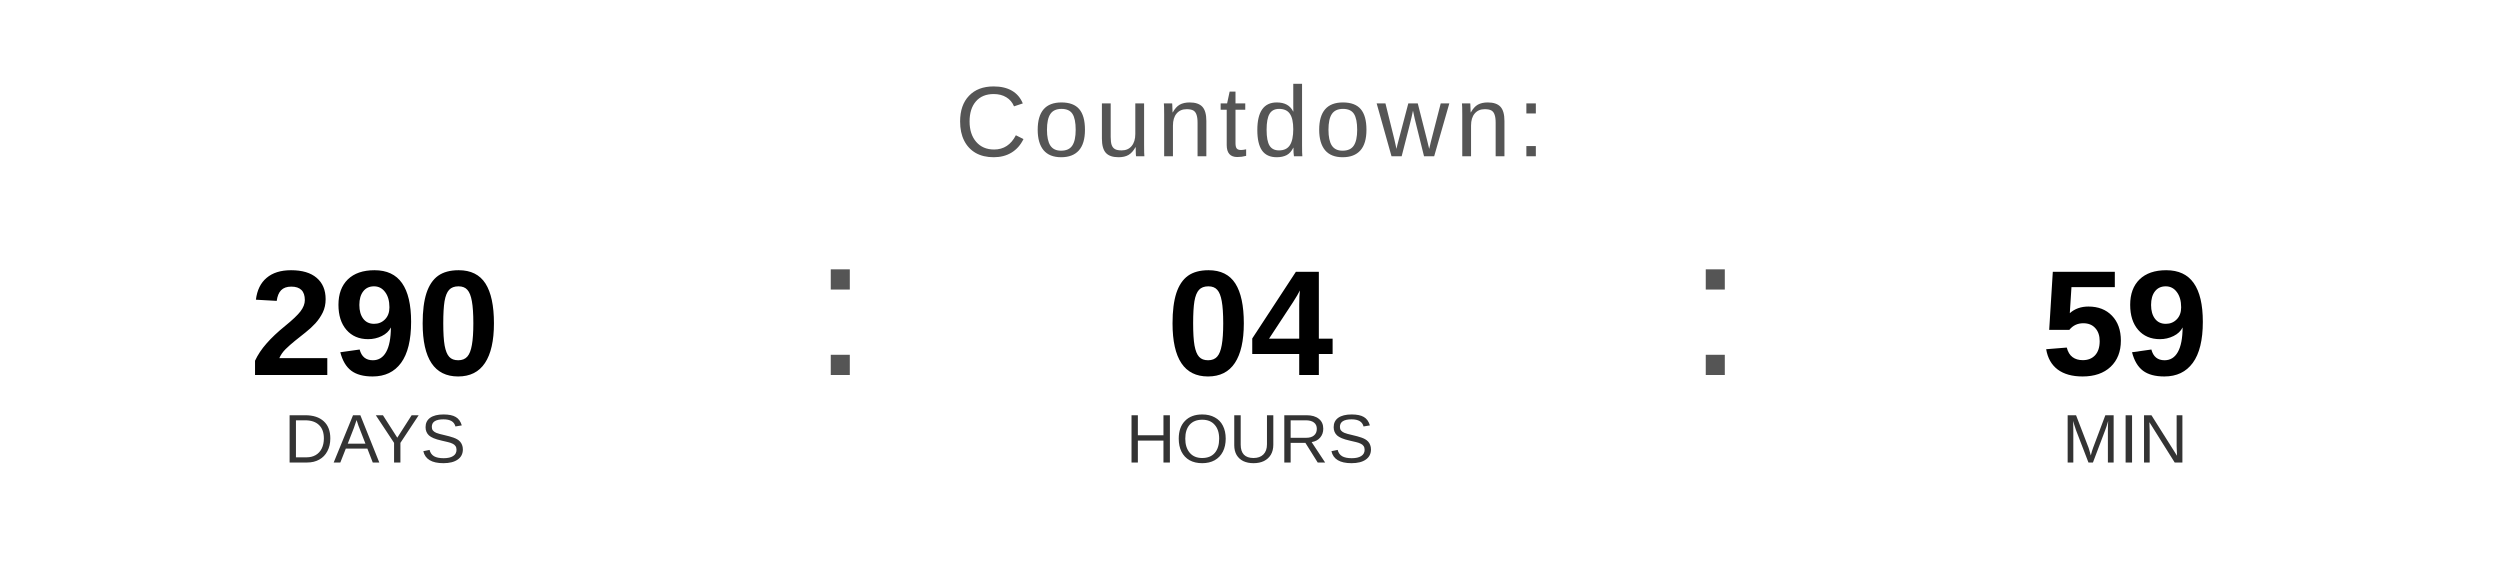
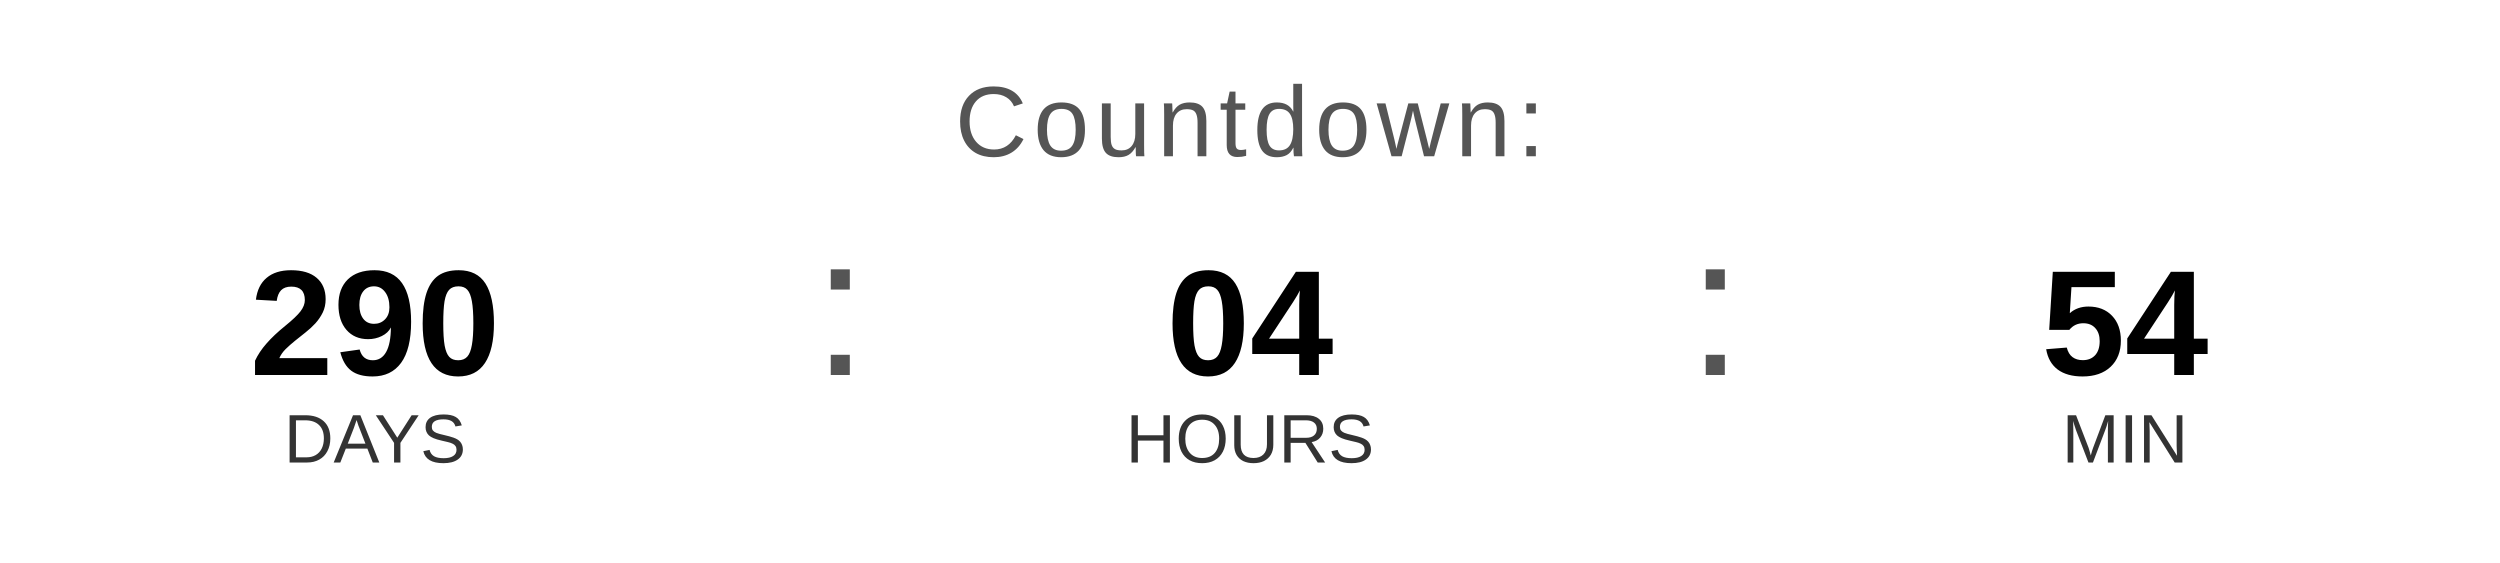
<svg xmlns="http://www.w3.org/2000/svg" width="400" height="90" viewBox="0 0 400 90">
  <text x="200" y="25" font-family="Arial, Helvetica, sans-serif" font-size="16" fill="#555555" text-anchor="middle" letter-spacing="1">
    Countdown:
  </text>
  <text x="60" y="60" font-family="Arial, Helvetica, sans-serif" font-size="24" font-weight="bold" fill="#000000" text-anchor="middle">290</text>
  <text x="60" y="74" font-family="Arial, Helvetica, sans-serif" font-size="11" fill="#333333" text-anchor="middle">DAYS</text>
  <text x="130" y="60" font-family="Arial, sans-serif" font-size="32" fill="#555555">:</text>
  <text x="200" y="60" font-family="Arial, Helvetica, sans-serif" font-size="24" font-weight="bold" fill="#000000" text-anchor="middle">04</text>
  <text x="200" y="74" font-family="Arial, Helvetica, sans-serif" font-size="11" fill="#333333" text-anchor="middle">HOURS</text>
  <text x="270" y="60" font-family="Arial, sans-serif" font-size="32" fill="#555555">:</text>
-   <text x="340" y="60" font-family="Arial, Helvetica, sans-serif" font-size="24" font-weight="bold" fill="#000000" text-anchor="middle">59</text>
+   <text x="340" y="60" font-family="Arial, Helvetica, sans-serif" font-size="24" font-weight="bold" fill="#000000" text-anchor="middle">54</text>
  <text x="340" y="74" font-family="Arial, Helvetica, sans-serif" font-size="11" fill="#333333" text-anchor="middle">MIN</text>
</svg>
